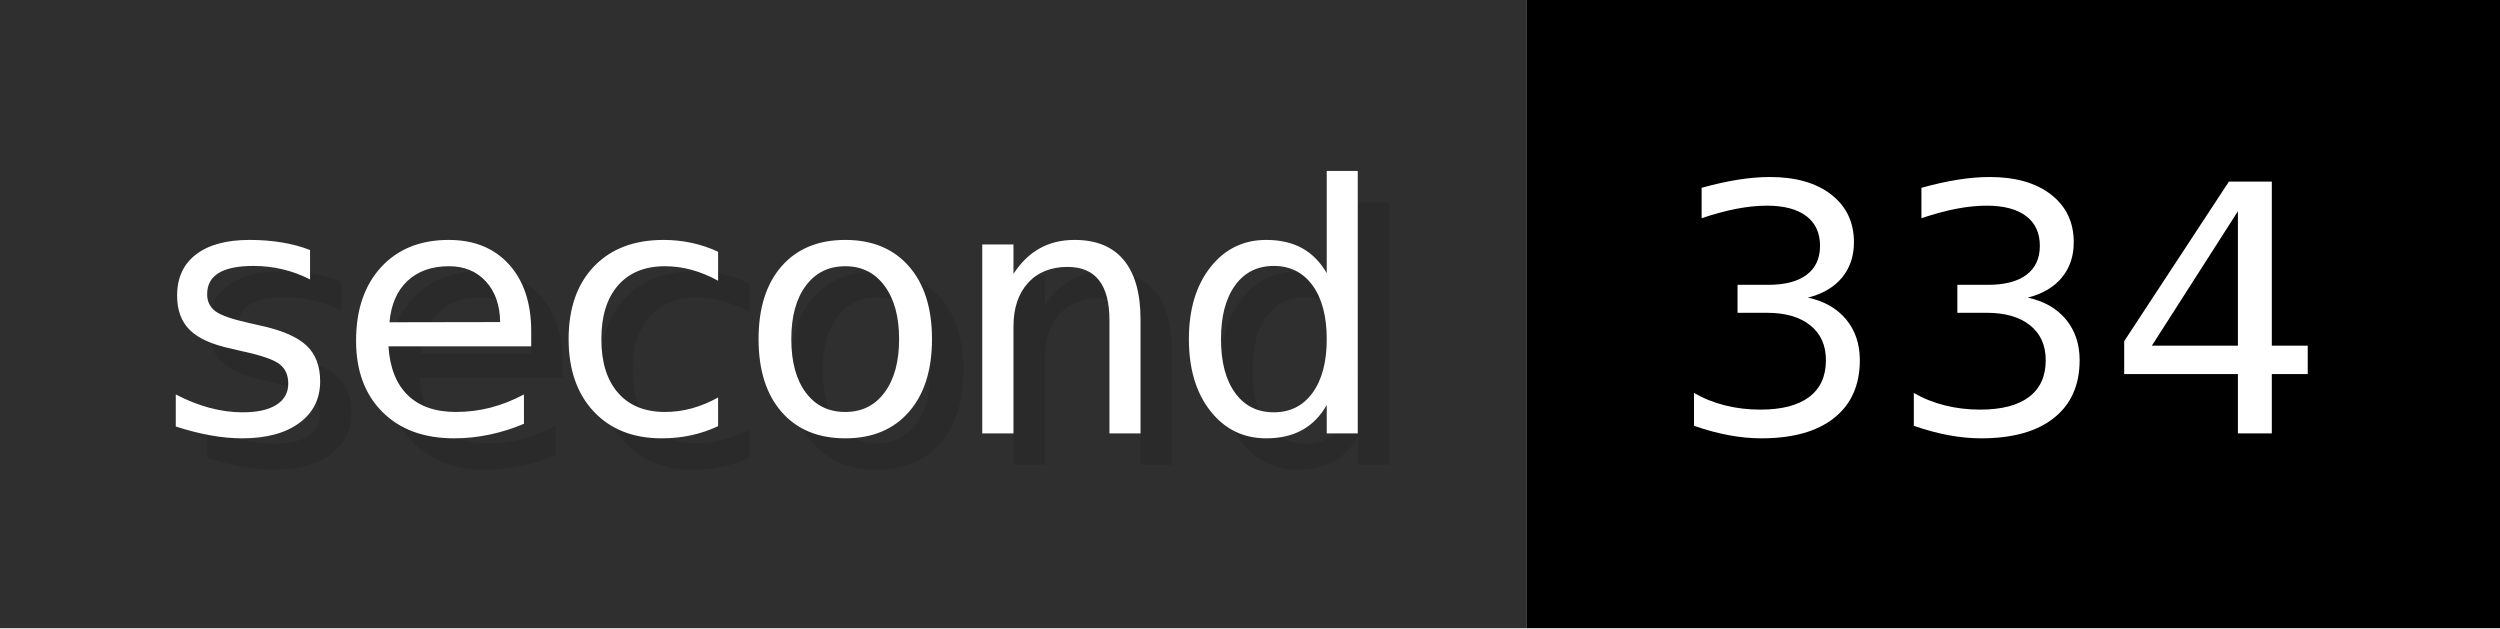
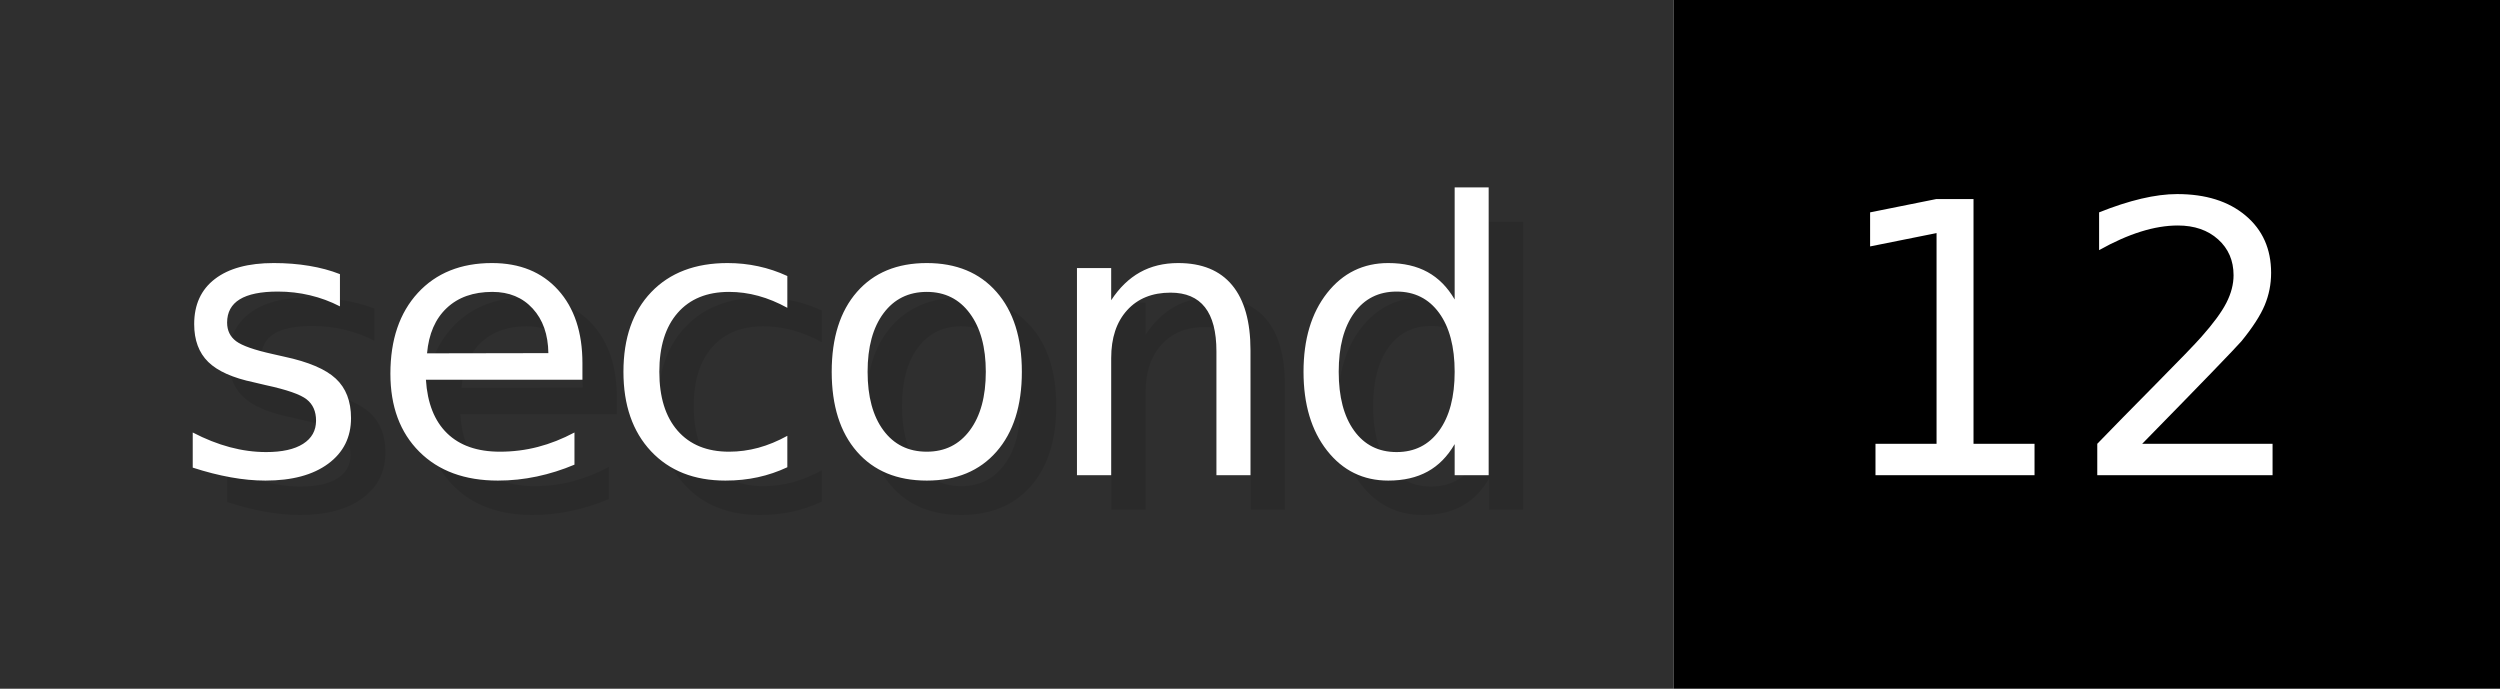
- <svg xmlns="http://www.w3.org/2000/svg" width="79.6" height="20" viewBox="0 0 796 200" role="img" aria-label="second: 334">
+ <svg xmlns="http://www.w3.org/2000/svg" width="72.6" height="20" viewBox="0 0 726 200" role="img" aria-label="second: 12">
  <g>
    <rect fill="#2F2F2F" width="486" height="200" />
-     <rect fill="#" x="486" width="310" height="200" />
+     <rect fill="#" x="486" width="240" height="200" />
  </g>
  <g aria-hidden="true" fill="#fff" text-anchor="start" font-family="Verdana,DejaVu Sans,sans-serif" font-size="110">
    <text x="60" y="148" textLength="386" fill="#000" opacity="0.1">second</text>
    <text x="50" y="138" textLength="386">second</text>
-     <text x="541" y="148" textLength="210" fill="#000" opacity="0.1">334</text>
-     <text x="531" y="138" textLength="210">334</text>
+     <text x="541" y="148" textLength="140" fill="#000" opacity="0.1">12</text>
+     <text x="531" y="138" textLength="140">12</text>
  </g>
</svg>
